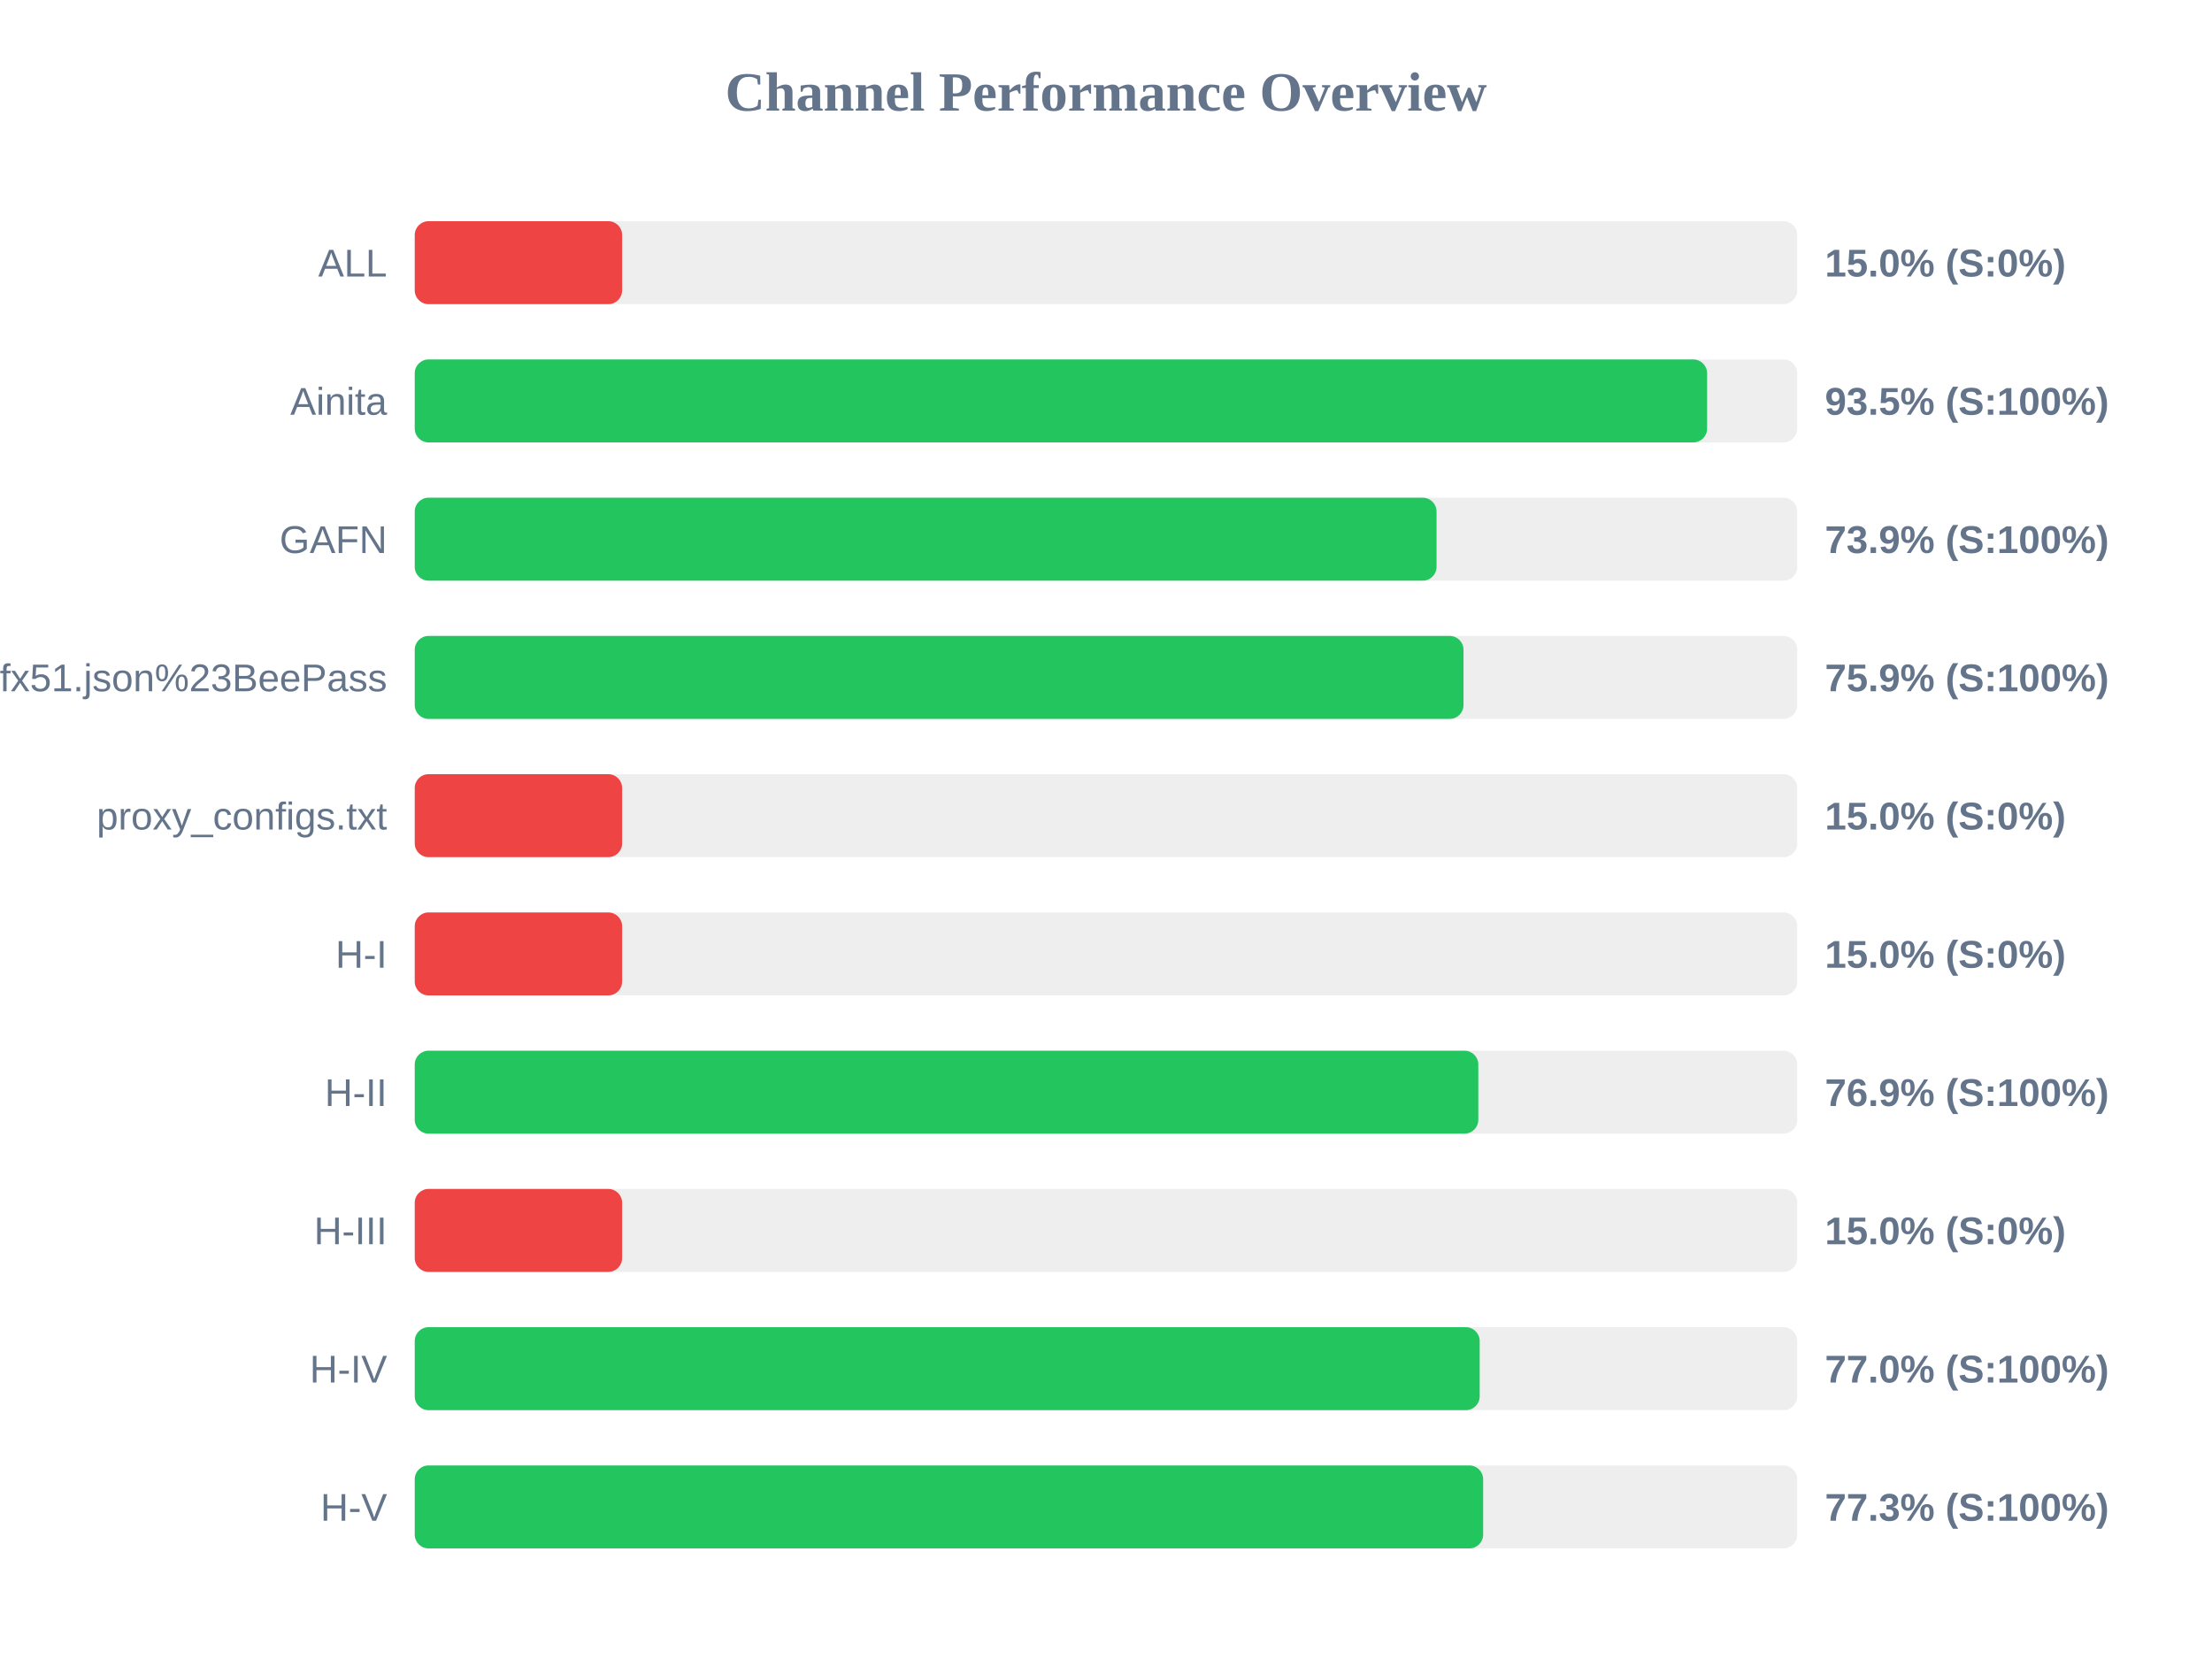
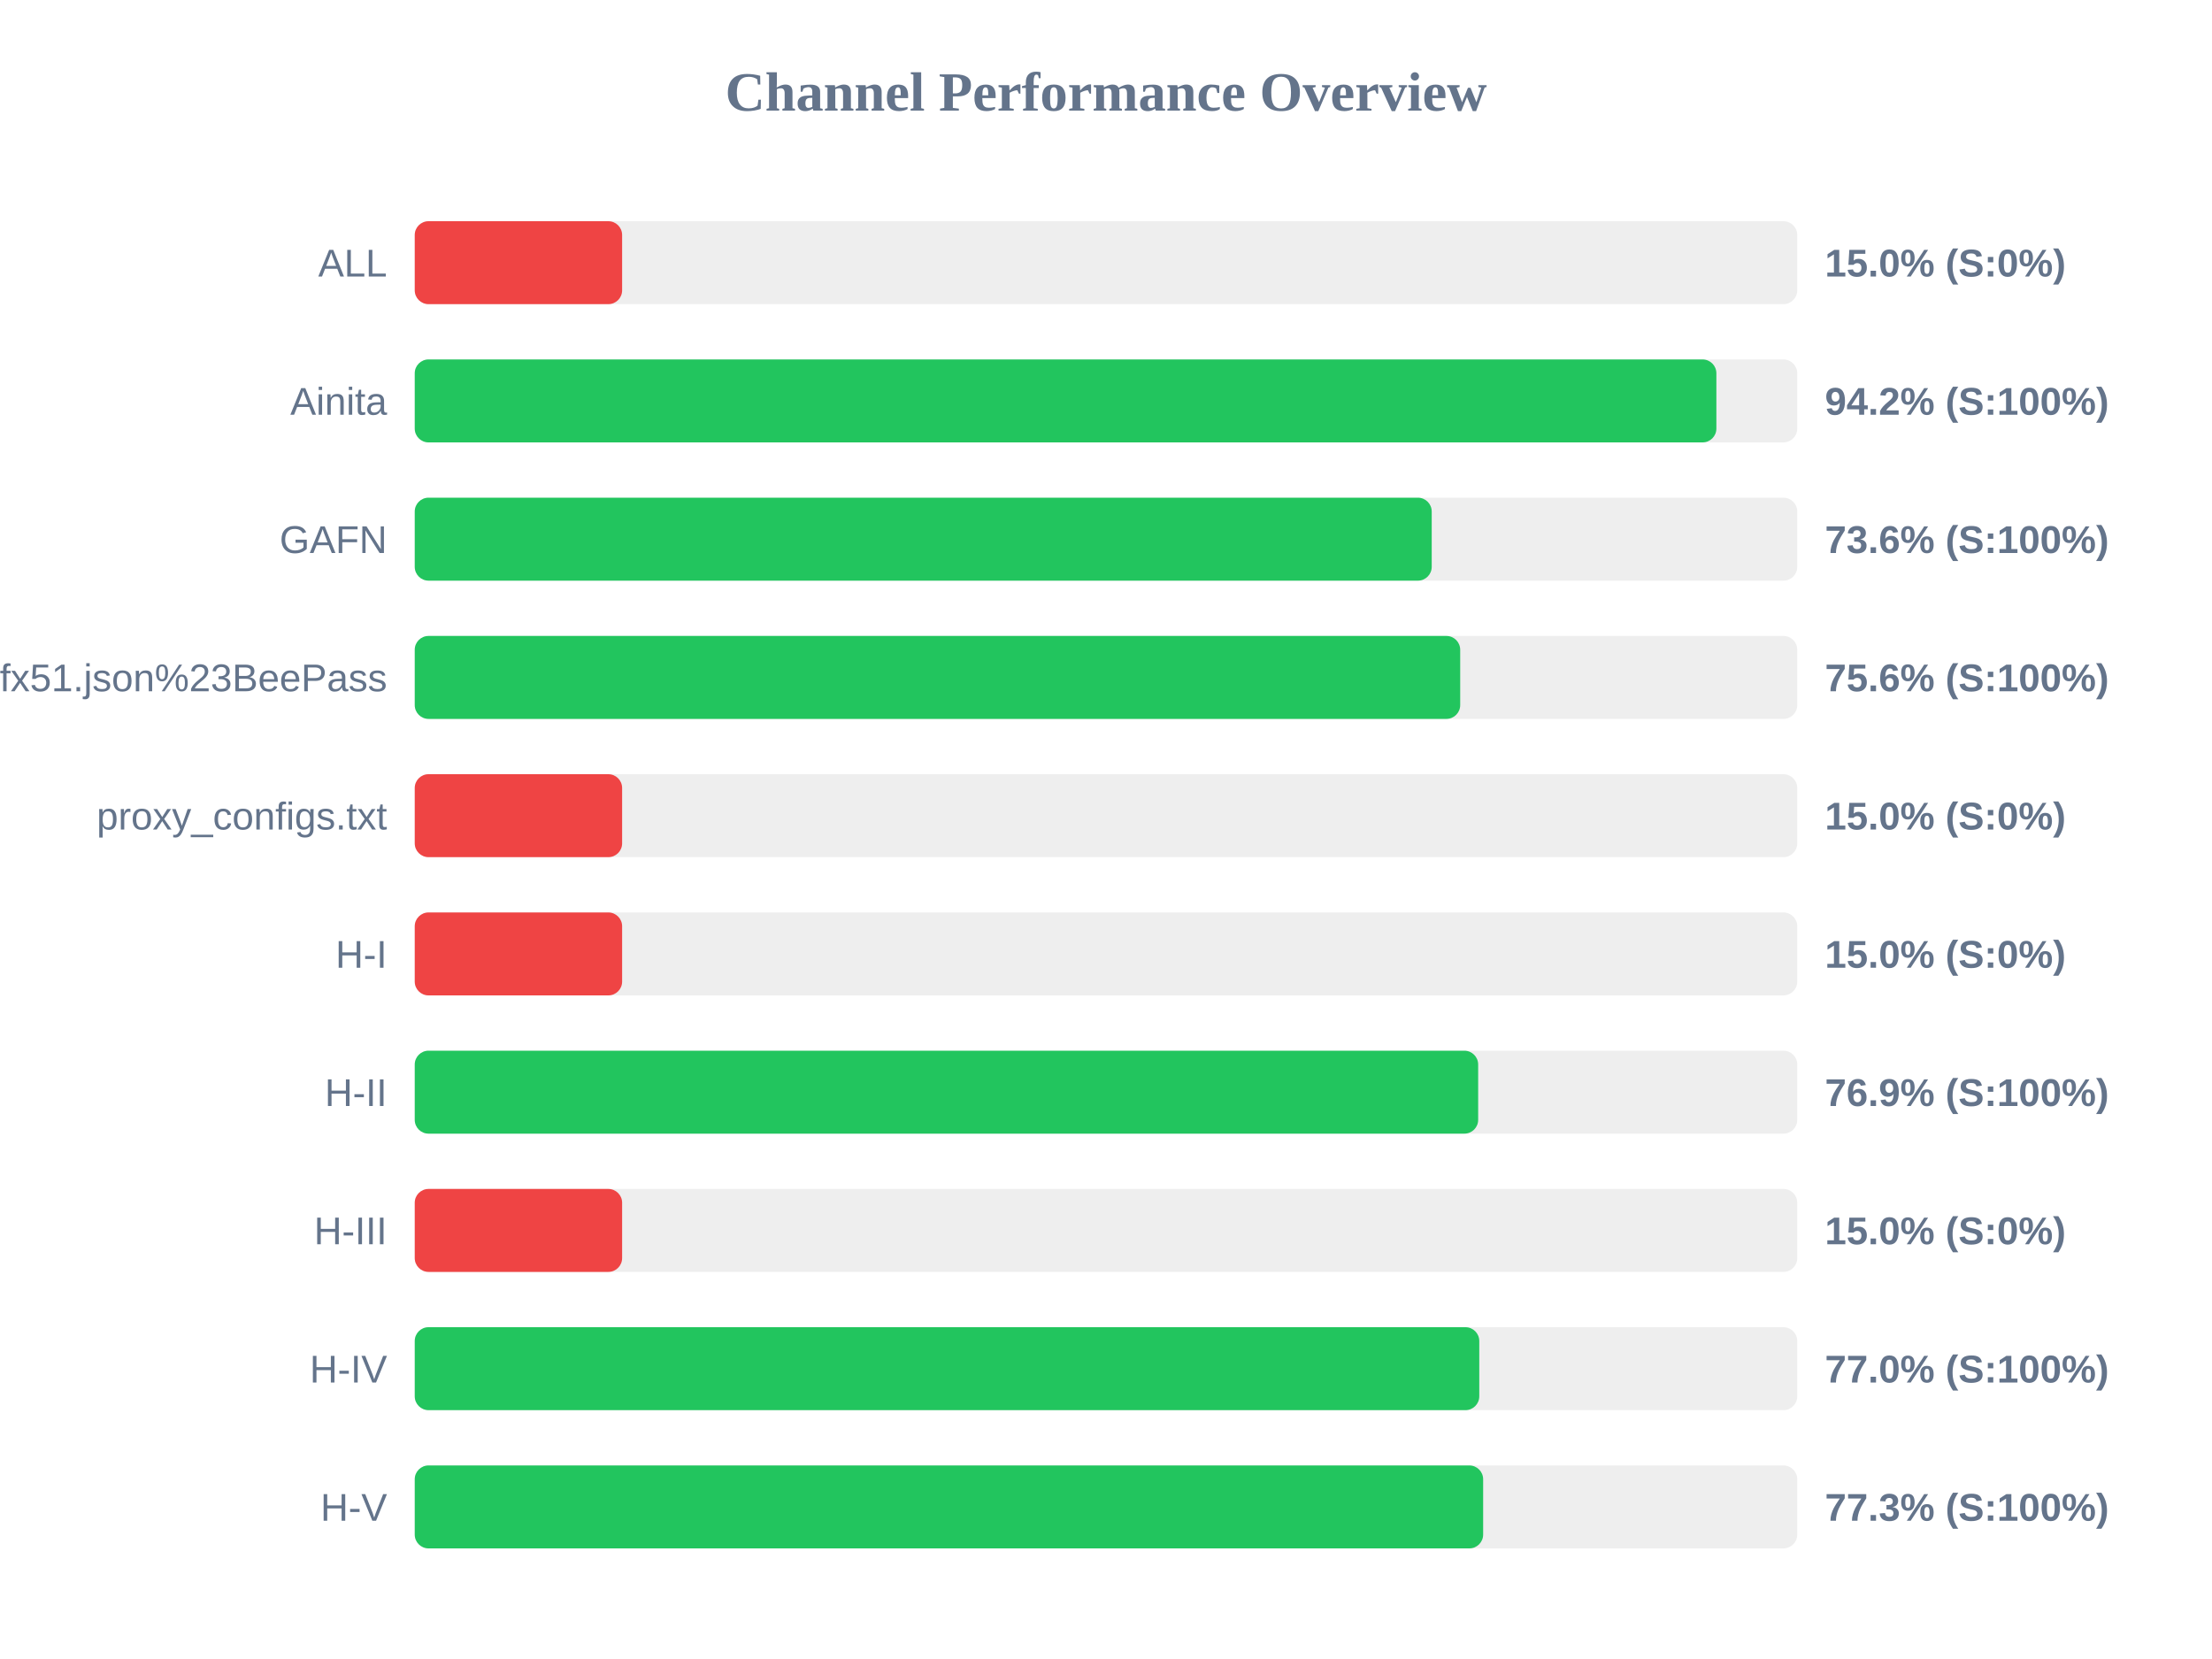
<svg xmlns="http://www.w3.org/2000/svg" width="800" height="600" version="1.1">
  <style>
        .row { font: 14px Arial; fill: #64748b; }
        .score { font: bold 14px Arial; fill: #64748b; }
    </style>
  <text x="400" y="40" text-anchor="middle" font-size="20px" font-weight="bold" fill="#64748b">Channel Performance Overview</text>
  <rect x="150" y="80" width="500" height="30" fill="#eee" rx="5" />
  <rect x="150" y="80" width="75.0" height="30" fill="#ef4444" rx="5" />
  <text x="140" y="100" text-anchor="end" class="row">ALL</text>
  <text x="660" y="100" text-anchor="start" class="score">15.0% (S:0%)</text>
  <rect x="150" y="130" width="500" height="30" fill="#eee" rx="5" />
-   <rect x="150" y="130" width="467.4" height="30" fill="#22c55e" rx="5" />
+   <rect x="150" y="130" width="470.75" height="30" fill="#22c55e" rx="5" />
  <text x="140" y="150" text-anchor="end" class="row">Ainita</text>
-   <text x="660" y="150" text-anchor="start" class="score">93.5% (S:100%)</text>
+   <text x="660" y="150" text-anchor="start" class="score">94.2% (S:100%)</text>
  <rect x="150" y="180" width="500" height="30" fill="#eee" rx="5" />
-   <rect x="150" y="180" width="369.55" height="30" fill="#22c55e" rx="5" />
+   <rect x="150" y="180" width="367.8" height="30" fill="#22c55e" rx="5" />
  <text x="140" y="200" text-anchor="end" class="row">GAFN</text>
-   <text x="660" y="200" text-anchor="start" class="score">73.9% (S:100%)</text>
+   <text x="660" y="200" text-anchor="start" class="score">73.6% (S:100%)</text>
  <rect x="150" y="230" width="500" height="30" fill="#eee" rx="5" />
-   <rect x="150" y="230" width="379.3" height="30" fill="#22c55e" rx="5" />
+   <rect x="150" y="230" width="378.1" height="30" fill="#22c55e" rx="5" />
  <text x="140" y="250" text-anchor="end" class="row">sub?s=ssconf%3A%2F%2Fs3.amazonaws.com%2Fbeedynconprd%2Fzf38bv6oxi1nv3wfkpmxyfl8yj5fargza3foantoalu16vznl0ckxx7bgf1ufx51.json%23BeePass</text>
-   <text x="660" y="250" text-anchor="start" class="score">75.9% (S:100%)</text>
+   <text x="660" y="250" text-anchor="start" class="score">75.6% (S:100%)</text>
  <rect x="150" y="280" width="500" height="30" fill="#eee" rx="5" />
  <rect x="150" y="280" width="75.0" height="30" fill="#ef4444" rx="5" />
  <text x="140" y="300" text-anchor="end" class="row">proxy_configs.txt</text>
  <text x="660" y="300" text-anchor="start" class="score">15.0% (S:0%)</text>
  <rect x="150" y="330" width="500" height="30" fill="#eee" rx="5" />
  <rect x="150" y="330" width="75.0" height="30" fill="#ef4444" rx="5" />
  <text x="140" y="350" text-anchor="end" class="row">H-I</text>
  <text x="660" y="350" text-anchor="start" class="score">15.0% (S:0%)</text>
  <rect x="150" y="380" width="500" height="30" fill="#eee" rx="5" />
-   <rect x="150" y="380" width="384.65" height="30" fill="#22c55e" rx="5" />
+   <rect x="150" y="380" width="384.6" height="30" fill="#22c55e" rx="5" />
  <text x="140" y="400" text-anchor="end" class="row">H-II</text>
  <text x="660" y="400" text-anchor="start" class="score">76.9% (S:100%)</text>
  <rect x="150" y="430" width="500" height="30" fill="#eee" rx="5" />
  <rect x="150" y="430" width="75.0" height="30" fill="#ef4444" rx="5" />
  <text x="140" y="450" text-anchor="end" class="row">H-III</text>
  <text x="660" y="450" text-anchor="start" class="score">15.0% (S:0%)</text>
  <rect x="150" y="480" width="500" height="30" fill="#eee" rx="5" />
-   <rect x="150" y="480" width="385.15" height="30" fill="#22c55e" rx="5" />
+   <rect x="150" y="480" width="385.0" height="30" fill="#22c55e" rx="5" />
  <text x="140" y="500" text-anchor="end" class="row">H-IV</text>
  <text x="660" y="500" text-anchor="start" class="score">77.0% (S:100%)</text>
  <rect x="150" y="530" width="500" height="30" fill="#eee" rx="5" />
  <rect x="150" y="530" width="386.4" height="30" fill="#22c55e" rx="5" />
  <text x="140" y="550" text-anchor="end" class="row">H-V</text>
  <text x="660" y="550" text-anchor="start" class="score">77.3% (S:100%)</text>
</svg>
